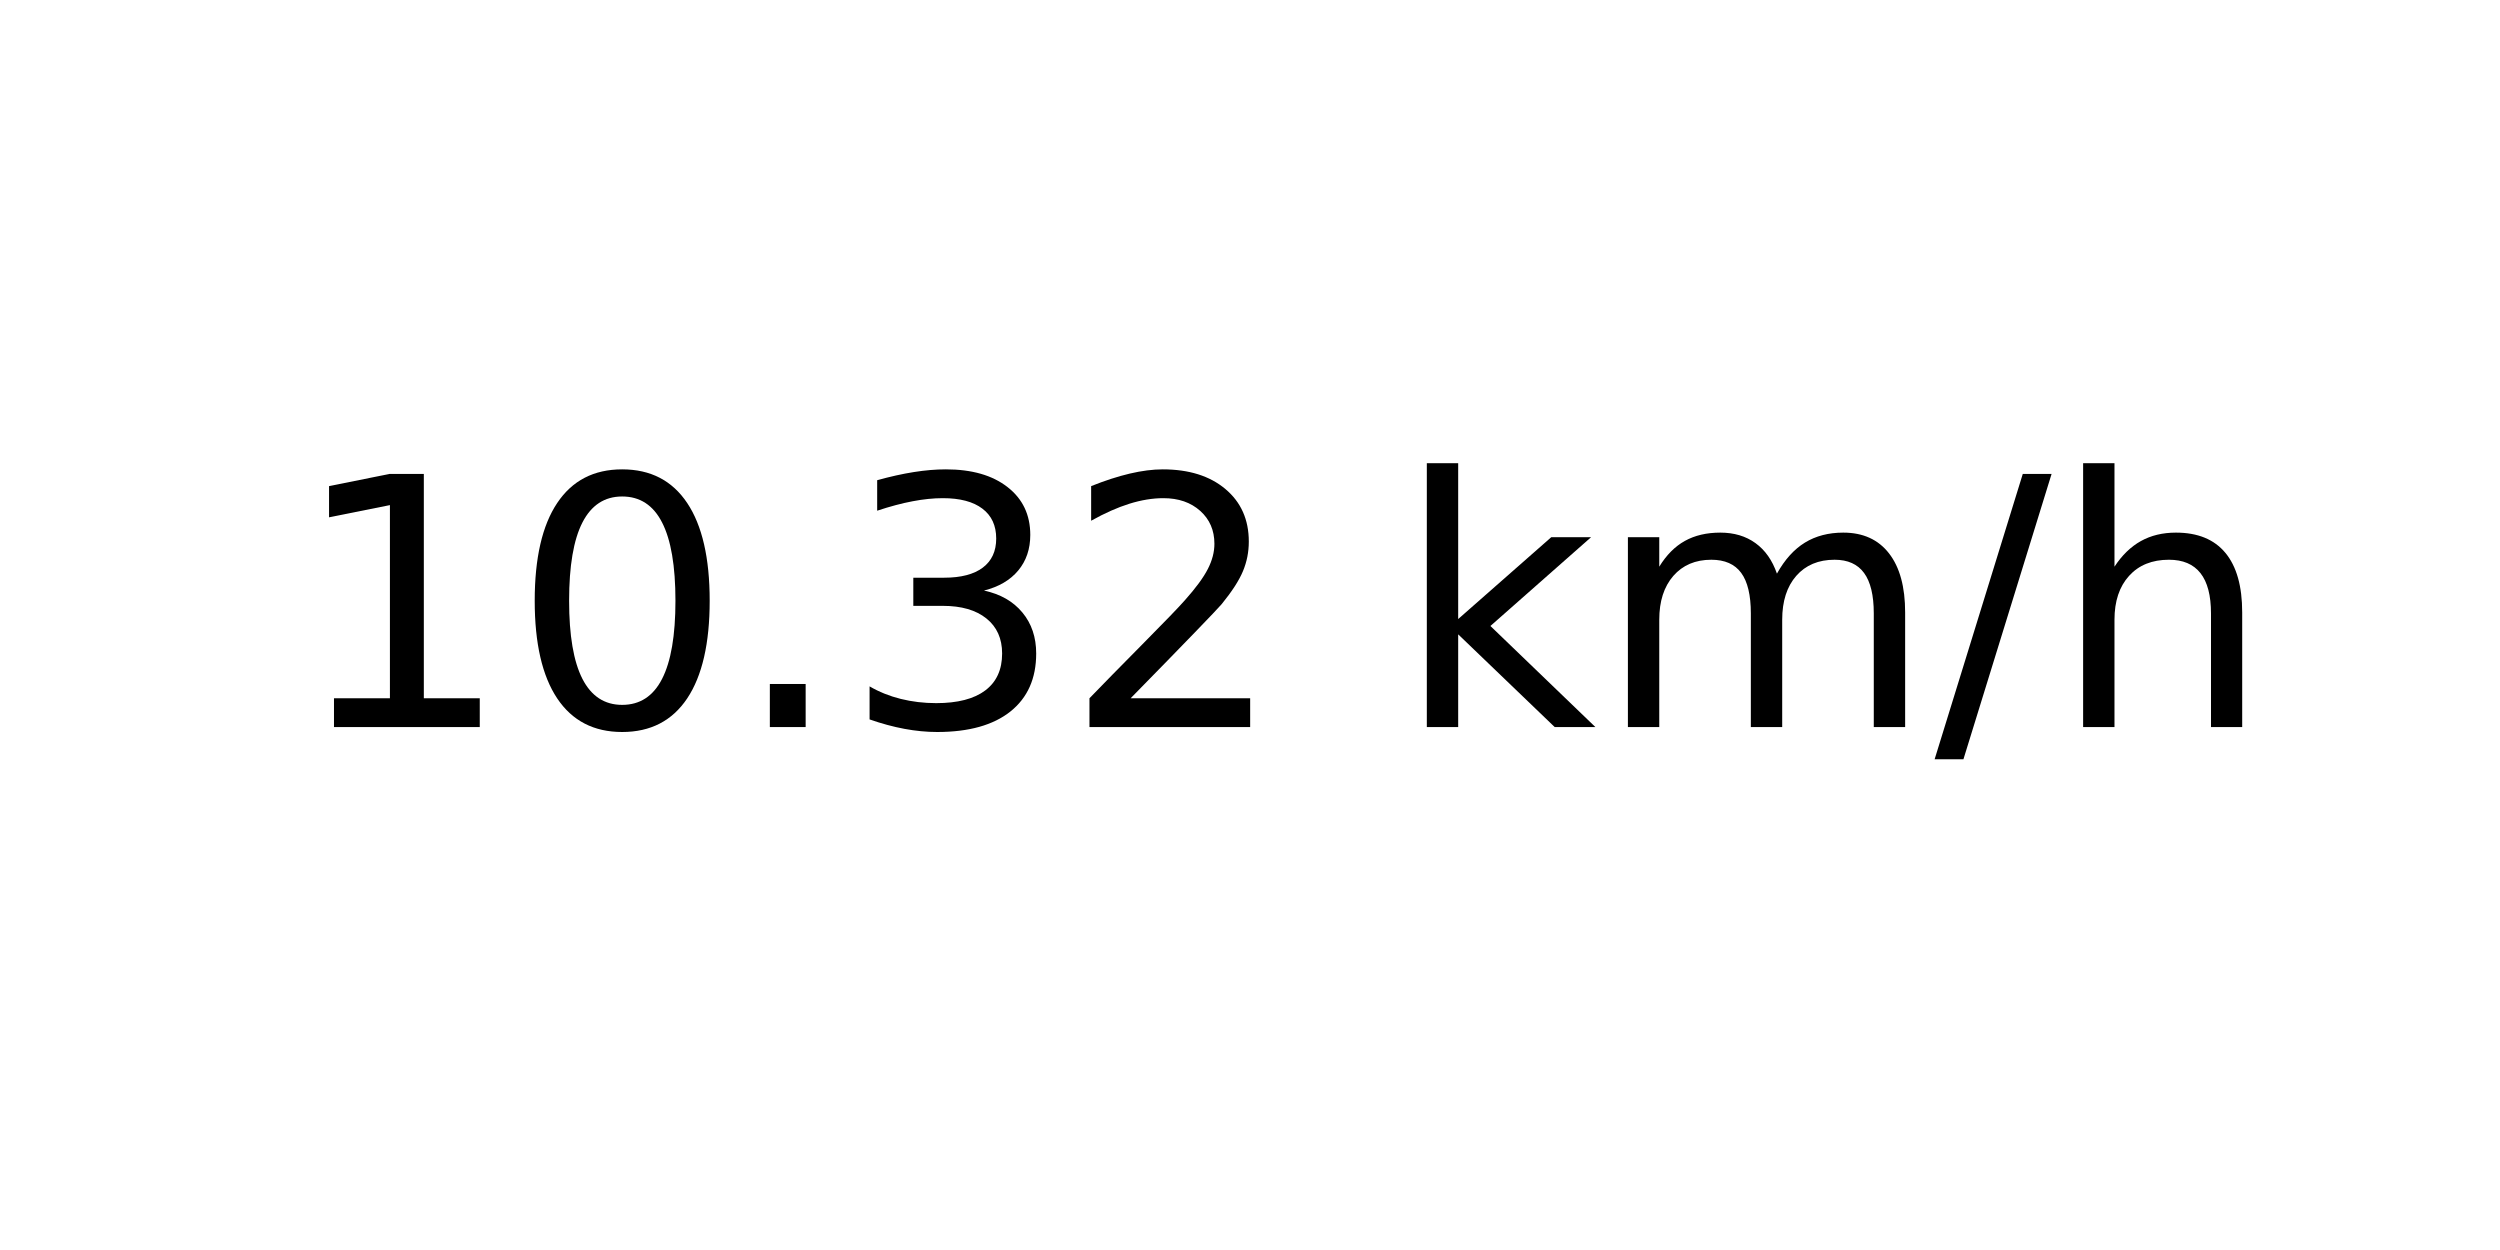
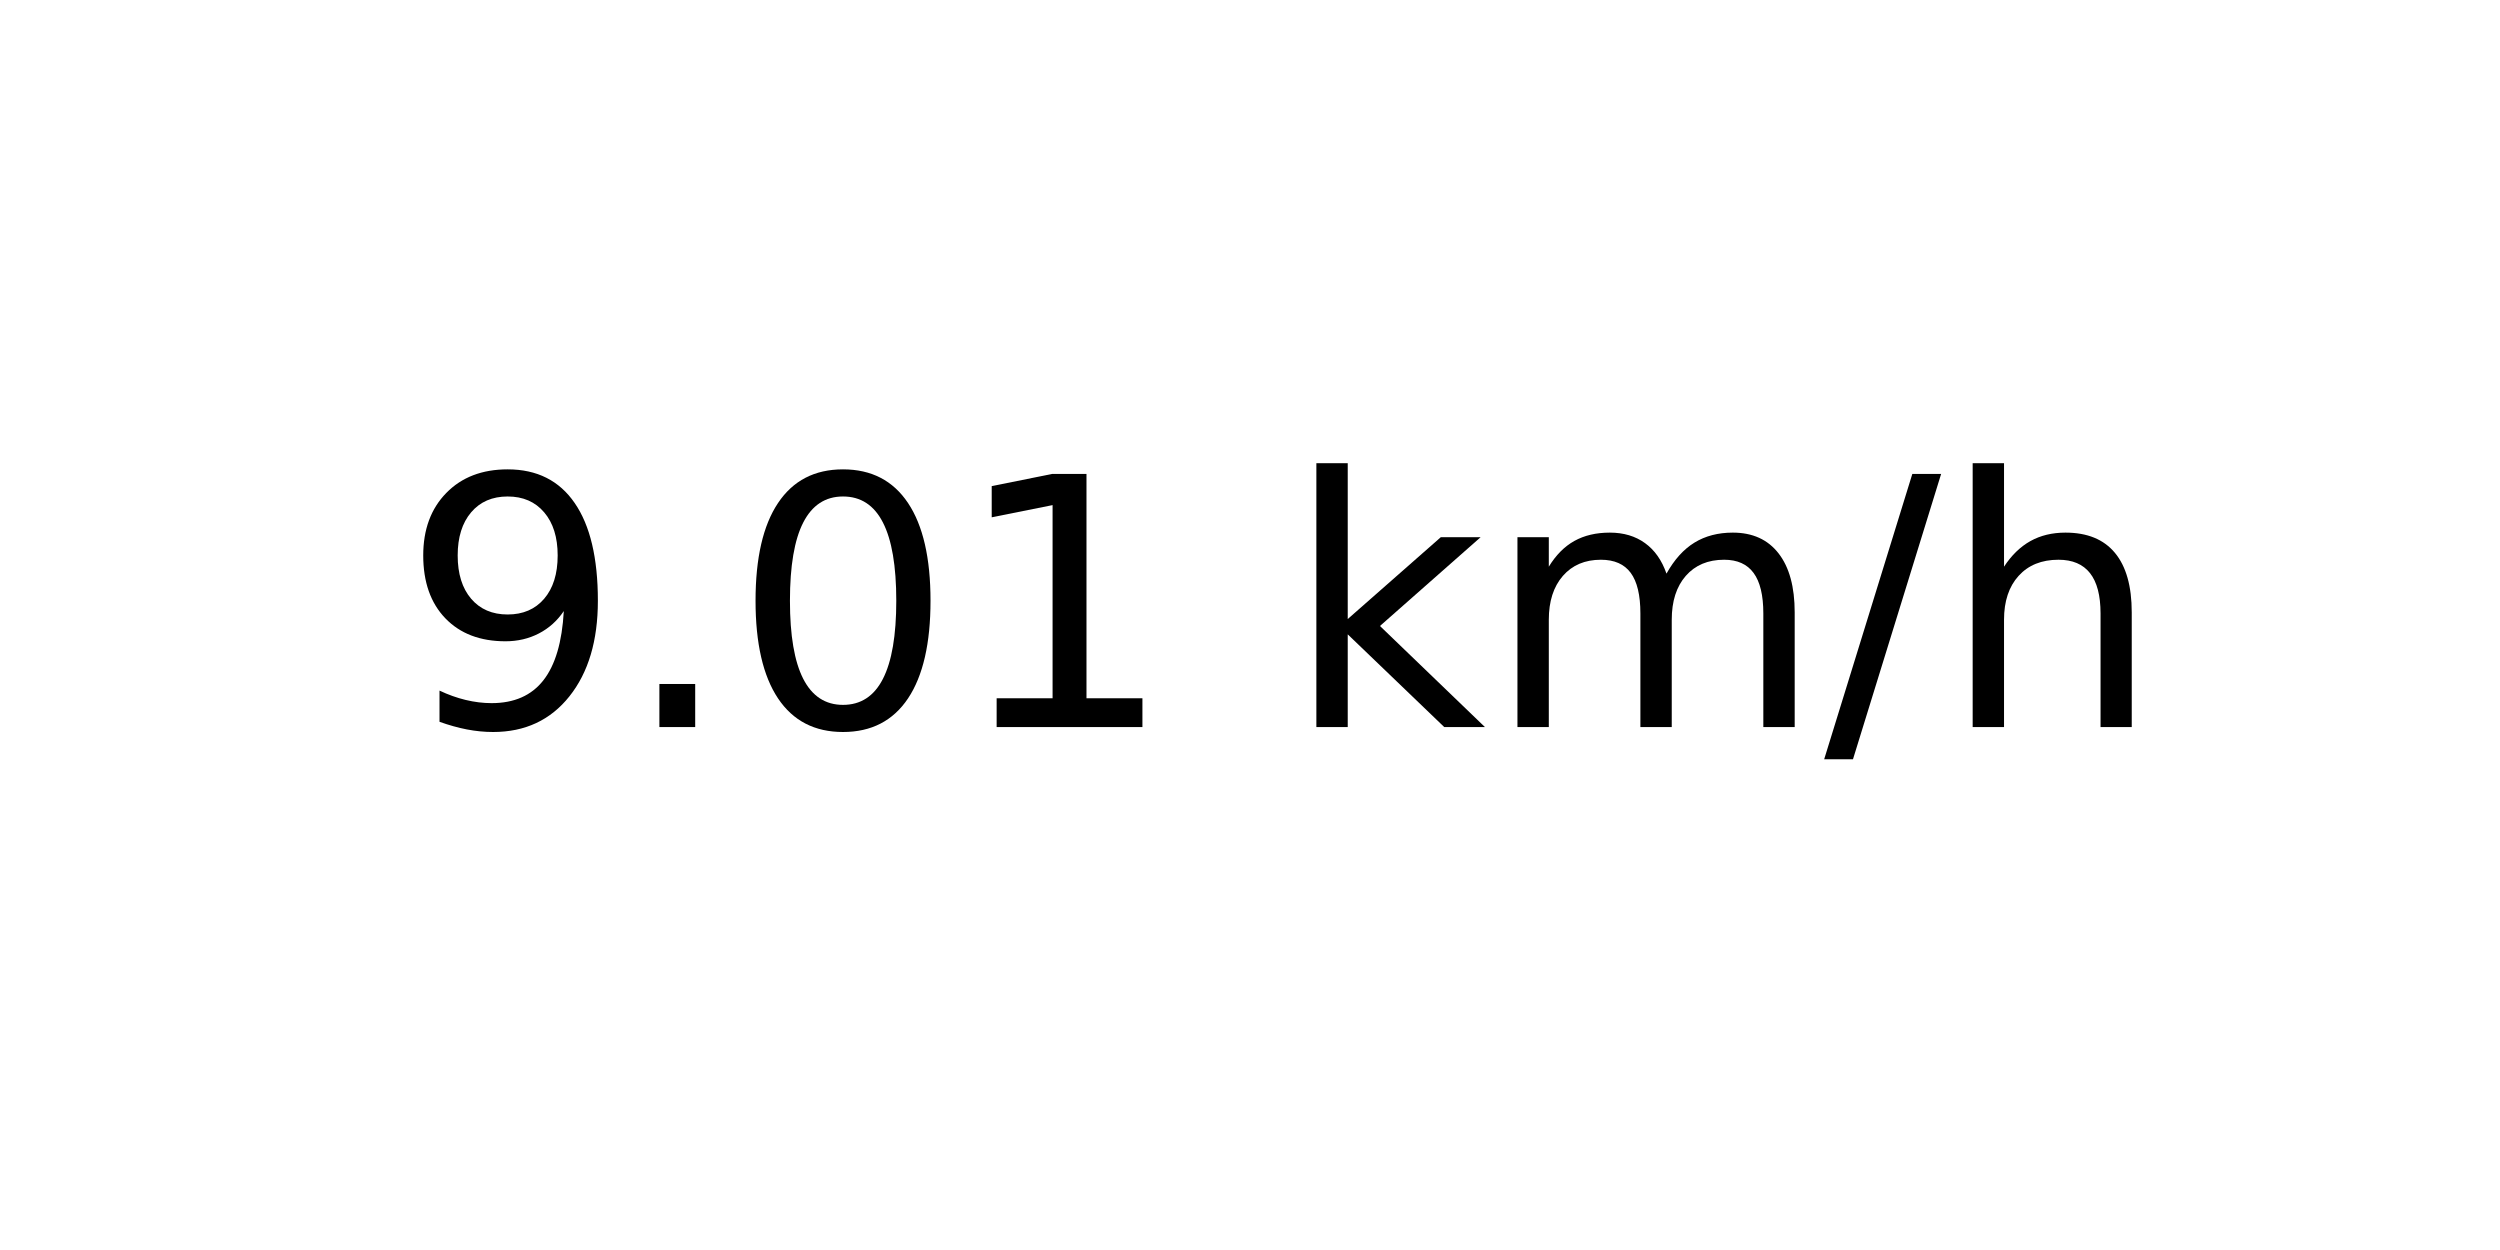
<svg xmlns="http://www.w3.org/2000/svg" xmlns:xlink="http://www.w3.org/1999/xlink" width="72pt" height="36pt" viewBox="0 0 72 36" version="1.1">
  <defs>
    <style type="text/css">*{stroke-linejoin: round; stroke-linecap: butt}</style>
  </defs>
  <g id="figure_1">
    <g id="axes_1">
      <g id="text_1">
-         <g transform="translate(8.378125 20.93937) scale(0.1 -0.1)">
+         <g transform="translate(11.55937 20.93937) scale(0.1 -0.1)">
          <defs>
+             <path id="DejaVuSans-39" d="M 703 97  L 703 672  Q 941 559 1184 500  Q 1428 441 1663 441  Q 2288 441 2617 861  Q 2947 1281 2994 2138  Q 2813 1869 2534 1725  Q 2256 1581 1919 1581  Q 1219 1581 811 2004  Q 403 2428 403 3163  Q 403 3881 828 4315  Q 1253 4750 1959 4750  Q 2769 4750 3195 4129  Q 3622 3509 3622 2328  Q 3622 1225 3098 567  Q 2575 -91 1691 -91  Q 1453 -91 1209 -44  Q 966 3 703 97  z M 1959 2075  Q 2384 2075 2632 2365  Q 2881 2656 2881 3163  Q 2881 3666 2632 3958  Q 2384 4250 1959 4250  Q 1534 4250 1286 3958  Q 1038 3666 1038 3163  Q 1038 2656 1286 2365  Q 1534 2075 1959 2075  z " transform="scale(0.015625)" />
+             <path id="DejaVuSans-2e" d="M 684 794  L 1344 794  L 1344 0  L 684 0  L 684 794  z " transform="scale(0.015625)" />
+             <path id="DejaVuSans-30" d="M 2034 4250  Q 1547 4250 1301 3770  Q 1056 3291 1056 2328  Q 1056 1369 1301 889  Q 1547 409 2034 409  Q 2525 409 2770 889  Q 3016 1369 3016 2328  Q 3016 3291 2770 3770  Q 2525 4250 2034 4250  z M 2034 4750  Q 2819 4750 3233 4129  Q 3647 3509 3647 2328  Q 3647 1150 3233 529  Q 2819 -91 2034 -91  Q 1250 -91 836 529  Q 422 1150 422 2328  Q 422 3509 836 4129  Q 1250 4750 2034 4750  z " transform="scale(0.015625)" />
            <path id="DejaVuSans-31" d="M 794 531  L 1825 531  L 1825 4091  L 703 3866  L 703 4441  L 1819 4666  L 2450 4666  L 2450 531  L 3481 531  L 3481 0  L 794 0  L 794 531  z " transform="scale(0.015625)" />
-             <path id="DejaVuSans-30" d="M 2034 4250  Q 1547 4250 1301 3770  Q 1056 3291 1056 2328  Q 1056 1369 1301 889  Q 1547 409 2034 409  Q 2525 409 2770 889  Q 3016 1369 3016 2328  Q 3016 3291 2770 3770  Q 2525 4250 2034 4250  z M 2034 4750  Q 2819 4750 3233 4129  Q 3647 3509 3647 2328  Q 3647 1150 3233 529  Q 2819 -91 2034 -91  Q 1250 -91 836 529  Q 422 1150 422 2328  Q 422 3509 836 4129  Q 1250 4750 2034 4750  z " transform="scale(0.015625)" />
-             <path id="DejaVuSans-2e" d="M 684 794  L 1344 794  L 1344 0  L 684 0  L 684 794  z " transform="scale(0.015625)" />
-             <path id="DejaVuSans-33" d="M 2597 2516  Q 3050 2419 3304 2112  Q 3559 1806 3559 1356  Q 3559 666 3084 287  Q 2609 -91 1734 -91  Q 1441 -91 1130 -33  Q 819 25 488 141  L 488 750  Q 750 597 1062 519  Q 1375 441 1716 441  Q 2309 441 2620 675  Q 2931 909 2931 1356  Q 2931 1769 2642 2001  Q 2353 2234 1838 2234  L 1294 2234  L 1294 2753  L 1863 2753  Q 2328 2753 2575 2939  Q 2822 3125 2822 3475  Q 2822 3834 2567 4026  Q 2313 4219 1838 4219  Q 1578 4219 1281 4162  Q 984 4106 628 3988  L 628 4550  Q 988 4650 1302 4700  Q 1616 4750 1894 4750  Q 2613 4750 3031 4423  Q 3450 4097 3450 3541  Q 3450 3153 3228 2886  Q 3006 2619 2597 2516  z " transform="scale(0.015625)" />
-             <path id="DejaVuSans-32" d="M 1228 531  L 3431 531  L 3431 0  L 469 0  L 469 531  Q 828 903 1448 1529  Q 2069 2156 2228 2338  Q 2531 2678 2651 2914  Q 2772 3150 2772 3378  Q 2772 3750 2511 3984  Q 2250 4219 1831 4219  Q 1534 4219 1204 4116  Q 875 4013 500 3803  L 500 4441  Q 881 4594 1212 4672  Q 1544 4750 1819 4750  Q 2544 4750 2975 4387  Q 3406 4025 3406 3419  Q 3406 3131 3298 2873  Q 3191 2616 2906 2266  Q 2828 2175 2409 1742  Q 1991 1309 1228 531  z " transform="scale(0.015625)" />
            <path id="DejaVuSans-20" transform="scale(0.015625)" />
            <path id="DejaVuSans-6b" d="M 581 4863  L 1159 4863  L 1159 1991  L 2875 3500  L 3609 3500  L 1753 1863  L 3688 0  L 2938 0  L 1159 1709  L 1159 0  L 581 0  L 581 4863  z " transform="scale(0.015625)" />
            <path id="DejaVuSans-6d" d="M 3328 2828  Q 3544 3216 3844 3400  Q 4144 3584 4550 3584  Q 5097 3584 5394 3201  Q 5691 2819 5691 2113  L 5691 0  L 5113 0  L 5113 2094  Q 5113 2597 4934 2840  Q 4756 3084 4391 3084  Q 3944 3084 3684 2787  Q 3425 2491 3425 1978  L 3425 0  L 2847 0  L 2847 2094  Q 2847 2600 2669 2842  Q 2491 3084 2119 3084  Q 1678 3084 1418 2786  Q 1159 2488 1159 1978  L 1159 0  L 581 0  L 581 3500  L 1159 3500  L 1159 2956  Q 1356 3278 1631 3431  Q 1906 3584 2284 3584  Q 2666 3584 2933 3390  Q 3200 3197 3328 2828  z " transform="scale(0.015625)" />
            <path id="DejaVuSans-2f" d="M 1625 4666  L 2156 4666  L 531 -594  L 0 -594  L 1625 4666  z " transform="scale(0.015625)" />
            <path id="DejaVuSans-68" d="M 3513 2113  L 3513 0  L 2938 0  L 2938 2094  Q 2938 2591 2744 2837  Q 2550 3084 2163 3084  Q 1697 3084 1428 2787  Q 1159 2491 1159 1978  L 1159 0  L 581 0  L 581 4863  L 1159 4863  L 1159 2956  Q 1366 3272 1645 3428  Q 1925 3584 2291 3584  Q 2894 3584 3203 3211  Q 3513 2838 3513 2113  z " transform="scale(0.015625)" />
          </defs>
-           <use xlink:href="#DejaVuSans-31" />
-           <use xlink:href="#DejaVuSans-30" x="63.623" />
-           <use xlink:href="#DejaVuSans-2e" x="127.246" />
-           <use xlink:href="#DejaVuSans-33" x="159.033" />
-           <use xlink:href="#DejaVuSans-32" x="222.656" />
-           <use xlink:href="#DejaVuSans-20" x="286.279" />
-           <use xlink:href="#DejaVuSans-6b" x="318.066" />
-           <use xlink:href="#DejaVuSans-6d" x="375.977" />
-           <use xlink:href="#DejaVuSans-2f" x="473.389" />
-           <use xlink:href="#DejaVuSans-68" x="507.08" />
+           <use xlink:href="#DejaVuSans-39" />
+           <use xlink:href="#DejaVuSans-2e" x="63.623" />
+           <use xlink:href="#DejaVuSans-30" x="95.41" />
+           <use xlink:href="#DejaVuSans-31" x="159.033" />
+           <use xlink:href="#DejaVuSans-20" x="222.656" />
+           <use xlink:href="#DejaVuSans-6b" x="254.443" />
+           <use xlink:href="#DejaVuSans-6d" x="312.354" />
+           <use xlink:href="#DejaVuSans-2f" x="409.766" />
+           <use xlink:href="#DejaVuSans-68" x="443.457" />
        </g>
      </g>
    </g>
  </g>
</svg>
